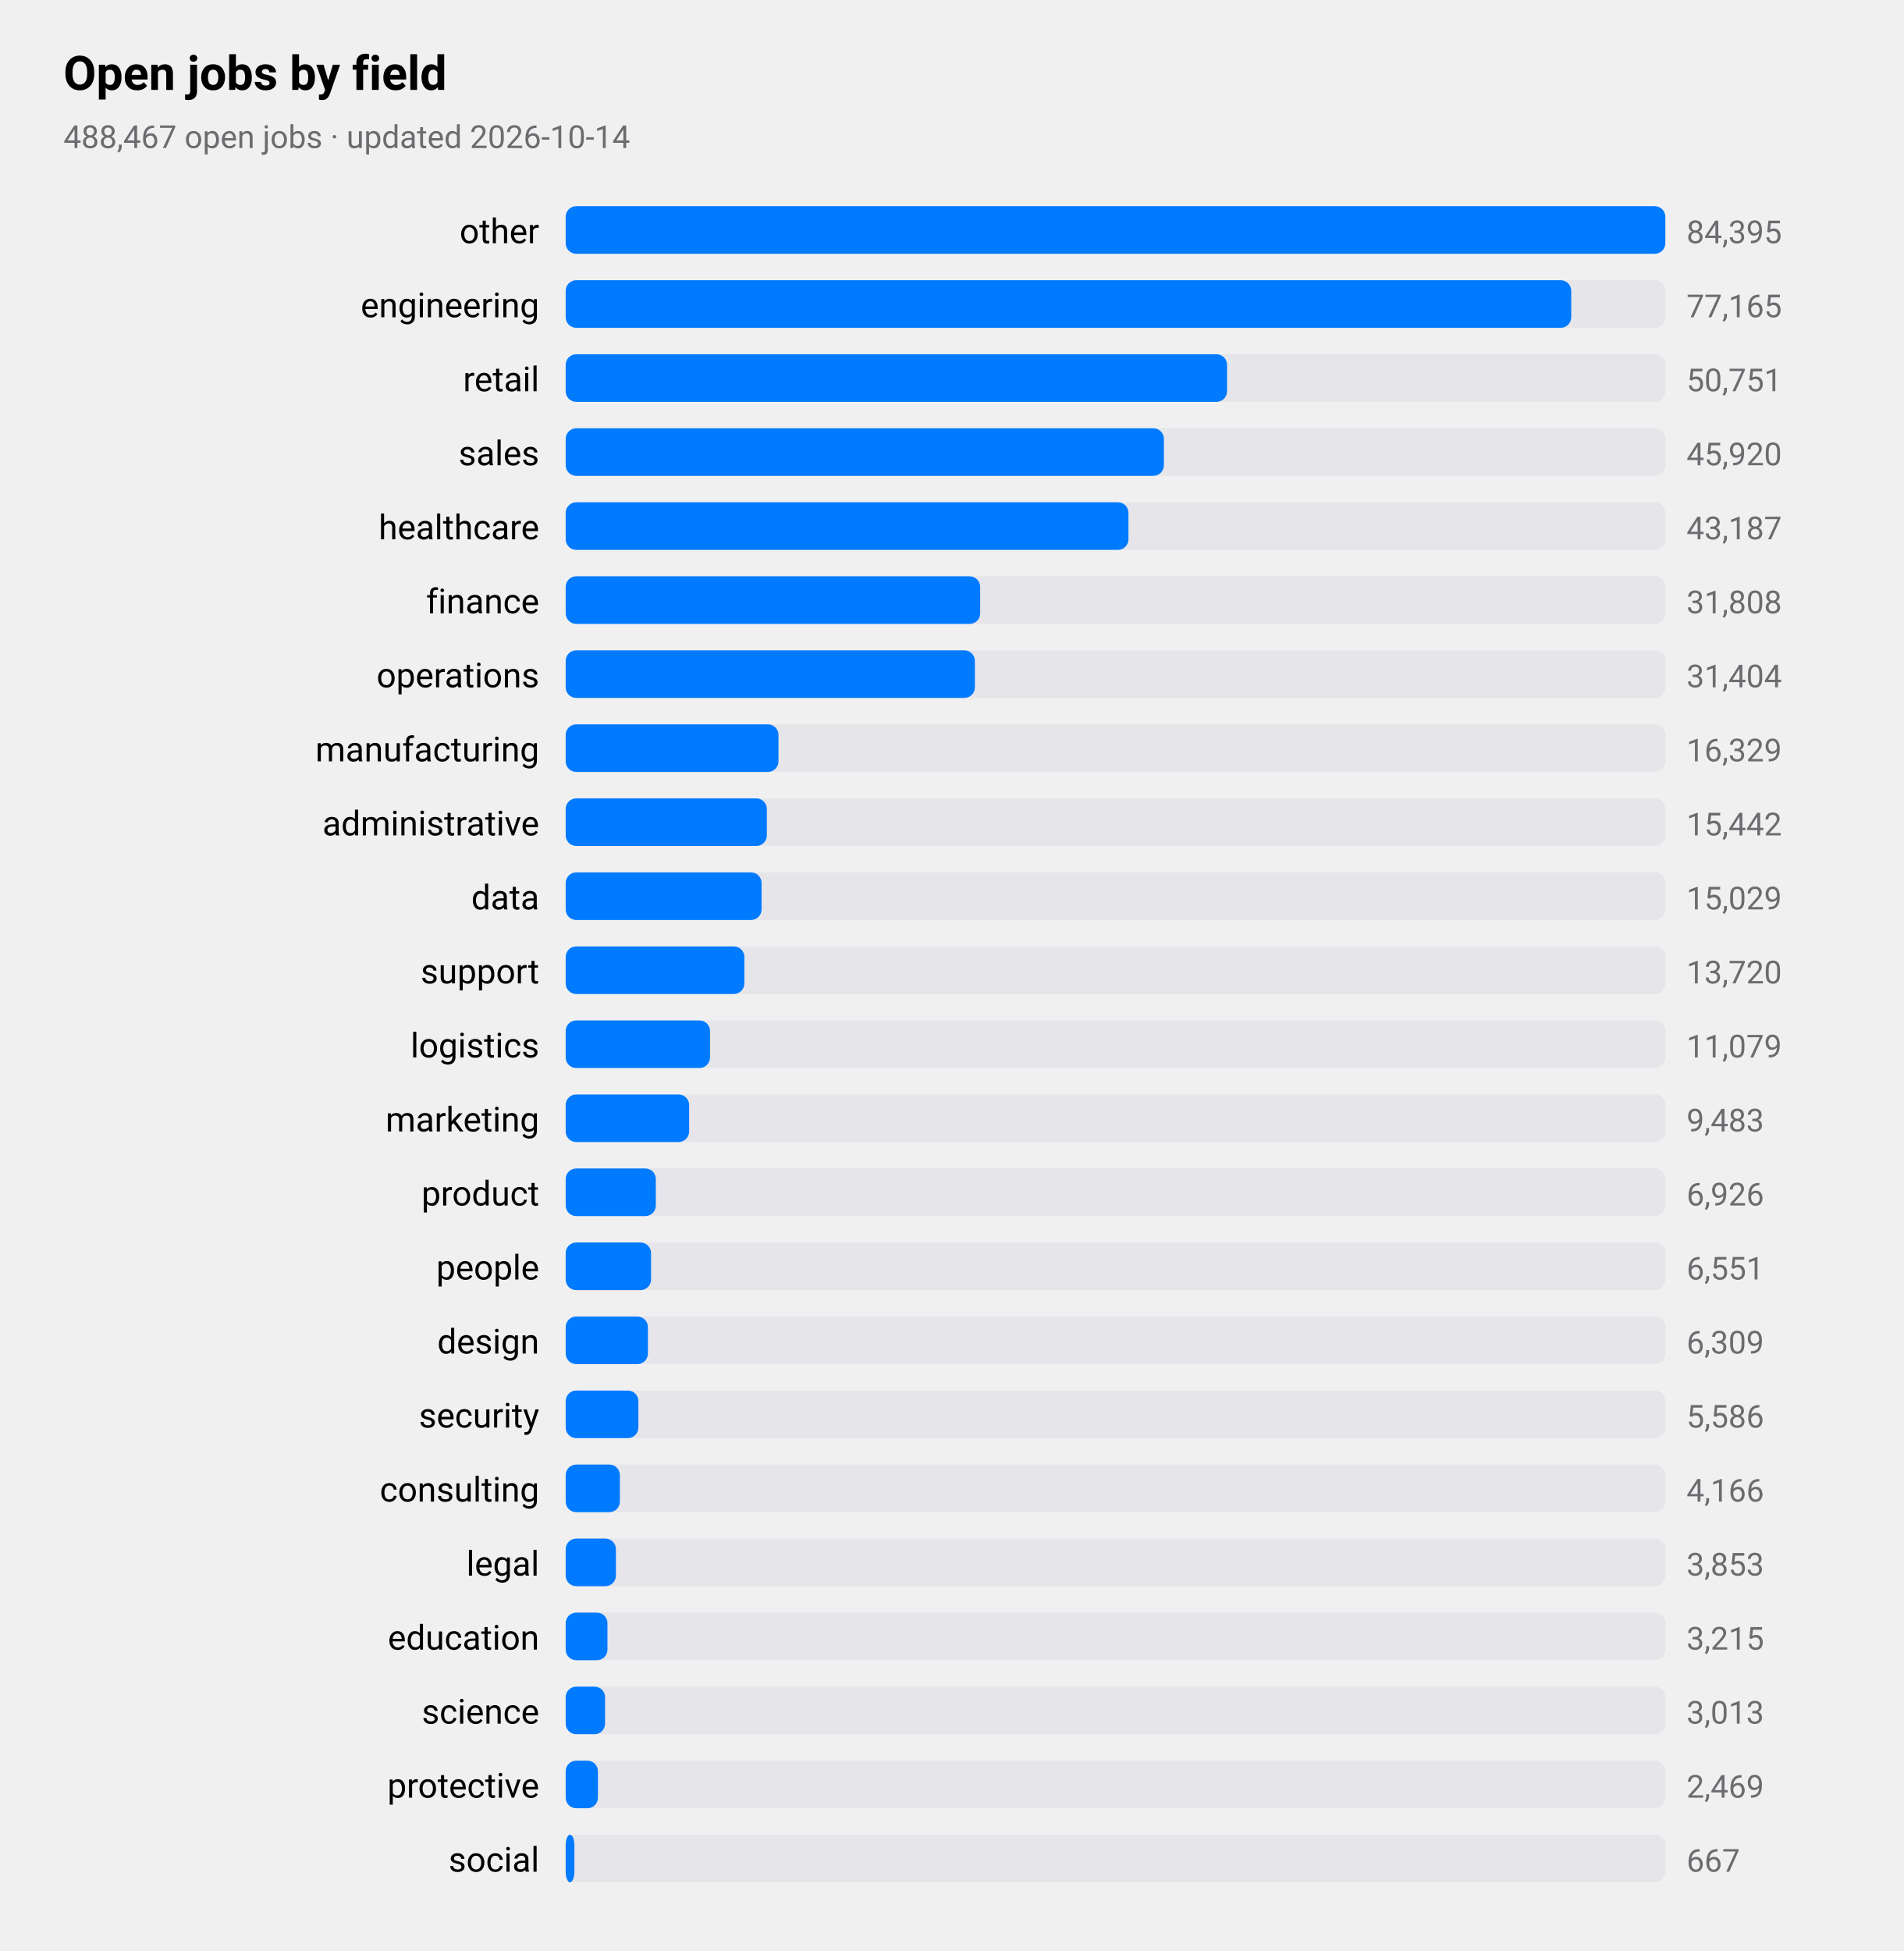
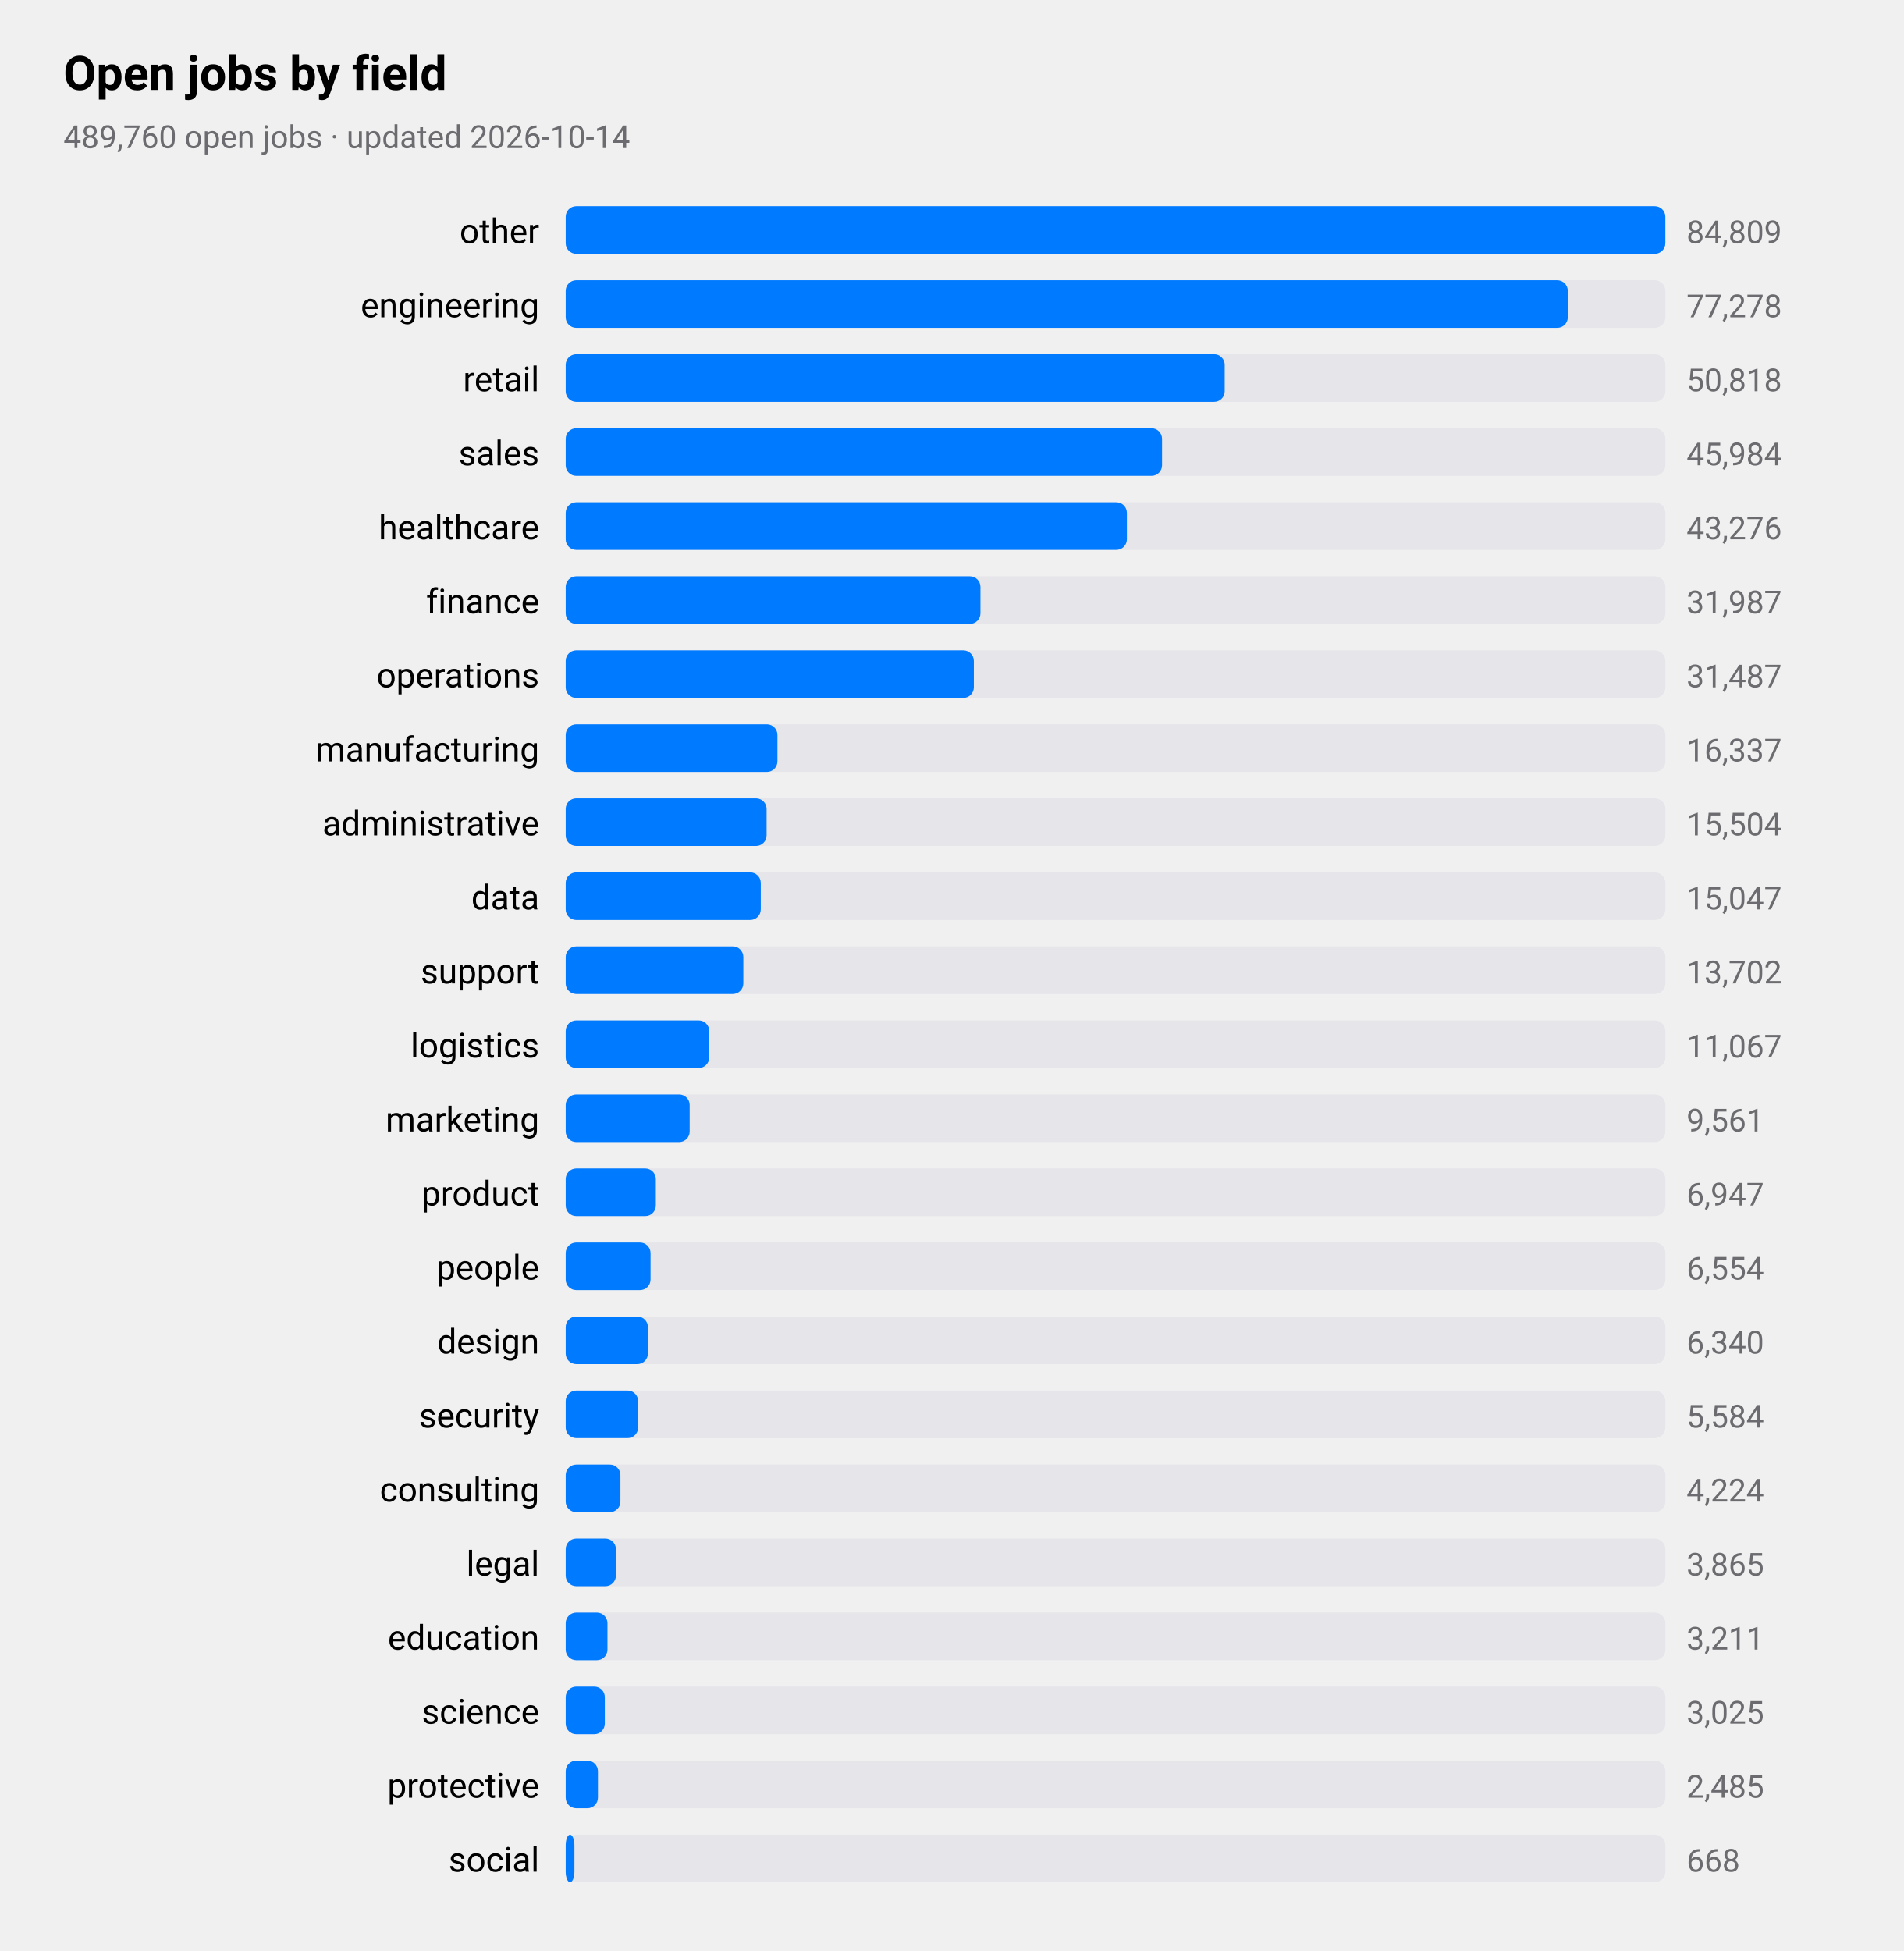
<svg xmlns="http://www.w3.org/2000/svg" viewBox="0 0 720 738" width="720" height="738" role="img" aria-label="Open jobs by field">
  <style>
text{font-family:-apple-system,BlinkMacSystemFont,"SF Pro Text","Helvetica Neue","Segoe UI",Roboto,sans-serif;fill:#000}
.sub,.val,.axis{fill:#6c6c70}.bar{fill:#007aff}.track{fill:#e5e5ea}.grid{stroke:#d1d1d6}
.l1{fill:none;stroke:#007aff;stroke-width:2.5}.d1{fill:#007aff}.l2{fill:none;stroke:#ff9500;stroke-width:2.5}.d2{fill:#ff9500}
.l3{fill:none;stroke:#34c759;stroke-width:2.5}.d3{fill:#34c759}.l4{fill:none;stroke:#af52de;stroke-width:2.5}.d4{fill:#af52de}
.l5{fill:none;stroke:#ff3b30;stroke-width:2.5}.d5{fill:#ff3b30}.l6{fill:none;stroke:#00b8d4;stroke-width:2.5}.d6{fill:#00b8d4}
@media(prefers-color-scheme:dark){text{fill:#fff}.sub,.val,.axis{fill:#98989d}.bar{fill:#0a84ff}.track{fill:#2c2c2e}.grid{stroke:#38383a}
.l1{stroke:#0a84ff}.d1{fill:#0a84ff}.l2{stroke:#ff9f0a}.d2{fill:#ff9f0a}
.l3{stroke:#30d158}.d3{fill:#30d158}.l4{stroke:#bf5af2}.d4{fill:#bf5af2}.l5{stroke:#ff453a}.d5{fill:#ff453a}.l6{stroke:#40cbe0}.d6{fill:#40cbe0}}
</style>
  <text x="24" y="34" font-size="18" font-weight="600">Open jobs by field</text>
-   <text class="sub" x="24" y="56" font-size="12">488,467 open jobs · updated 2026-10-14</text>
+   <text class="sub" x="24" y="56" font-size="12">489,760 open jobs · updated 2026-10-14</text>
  <text x="204" y="92" font-size="13" text-anchor="end">other</text>
  <rect class="track" x="214" y="78" width="416" height="18" rx="4" />
  <rect class="bar" x="214" y="78" width="416.0" height="18" rx="4" />
-   <text class="val" x="638" y="92" font-size="12">84,395</text>
+   <text class="val" x="638" y="92" font-size="12">84,809</text>
  <text x="204" y="120" font-size="13" text-anchor="end">engineering</text>
  <rect class="track" x="214" y="106" width="416" height="18" rx="4" />
-   <rect class="bar" x="214" y="106" width="380.4" height="18" rx="4" />
-   <text class="val" x="638" y="120" font-size="12">77,165</text>
+   <rect class="bar" x="214" y="106" width="379.1" height="18" rx="4" />
+   <text class="val" x="638" y="120" font-size="12">77,278</text>
  <text x="204" y="148" font-size="13" text-anchor="end">retail</text>
  <rect class="track" x="214" y="134" width="416" height="18" rx="4" />
-   <rect class="bar" x="214" y="134" width="250.2" height="18" rx="4" />
-   <text class="val" x="638" y="148" font-size="12">50,751</text>
+   <rect class="bar" x="214" y="134" width="249.3" height="18" rx="4" />
+   <text class="val" x="638" y="148" font-size="12">50,818</text>
  <text x="204" y="176" font-size="13" text-anchor="end">sales</text>
  <rect class="track" x="214" y="162" width="416" height="18" rx="4" />
-   <rect class="bar" x="214" y="162" width="226.3" height="18" rx="4" />
-   <text class="val" x="638" y="176" font-size="12">45,920</text>
+   <rect class="bar" x="214" y="162" width="225.6" height="18" rx="4" />
+   <text class="val" x="638" y="176" font-size="12">45,984</text>
  <text x="204" y="204" font-size="13" text-anchor="end">healthcare</text>
  <rect class="track" x="214" y="190" width="416" height="18" rx="4" />
-   <rect class="bar" x="214" y="190" width="212.9" height="18" rx="4" />
-   <text class="val" x="638" y="204" font-size="12">43,187</text>
+   <rect class="bar" x="214" y="190" width="212.3" height="18" rx="4" />
+   <text class="val" x="638" y="204" font-size="12">43,276</text>
  <text x="204" y="232" font-size="13" text-anchor="end">finance</text>
  <rect class="track" x="214" y="218" width="416" height="18" rx="4" />
-   <rect class="bar" x="214" y="218" width="156.8" height="18" rx="4" />
-   <text class="val" x="638" y="232" font-size="12">31,808</text>
+   <rect class="bar" x="214" y="218" width="156.9" height="18" rx="4" />
+   <text class="val" x="638" y="232" font-size="12">31,987</text>
  <text x="204" y="260" font-size="13" text-anchor="end">operations</text>
  <rect class="track" x="214" y="246" width="416" height="18" rx="4" />
-   <rect class="bar" x="214" y="246" width="154.8" height="18" rx="4" />
-   <text class="val" x="638" y="260" font-size="12">31,404</text>
+   <rect class="bar" x="214" y="246" width="154.4" height="18" rx="4" />
+   <text class="val" x="638" y="260" font-size="12">31,487</text>
  <text x="204" y="288" font-size="13" text-anchor="end">manufacturing</text>
  <rect class="track" x="214" y="274" width="416" height="18" rx="4" />
-   <rect class="bar" x="214" y="274" width="80.5" height="18" rx="4" />
-   <text class="val" x="638" y="288" font-size="12">16,329</text>
+   <rect class="bar" x="214" y="274" width="80.1" height="18" rx="4" />
+   <text class="val" x="638" y="288" font-size="12">16,337</text>
  <text x="204" y="316" font-size="13" text-anchor="end">administrative</text>
  <rect class="track" x="214" y="302" width="416" height="18" rx="4" />
-   <rect class="bar" x="214" y="302" width="76.1" height="18" rx="4" />
-   <text class="val" x="638" y="316" font-size="12">15,442</text>
+   <rect class="bar" x="214" y="302" width="76.0" height="18" rx="4" />
+   <text class="val" x="638" y="316" font-size="12">15,504</text>
  <text x="204" y="344" font-size="13" text-anchor="end">data</text>
  <rect class="track" x="214" y="330" width="416" height="18" rx="4" />
-   <rect class="bar" x="214" y="330" width="74.1" height="18" rx="4" />
-   <text class="val" x="638" y="344" font-size="12">15,029</text>
+   <rect class="bar" x="214" y="330" width="73.8" height="18" rx="4" />
+   <text class="val" x="638" y="344" font-size="12">15,047</text>
  <text x="204" y="372" font-size="13" text-anchor="end">support</text>
  <rect class="track" x="214" y="358" width="416" height="18" rx="4" />
-   <rect class="bar" x="214" y="358" width="67.6" height="18" rx="4" />
-   <text class="val" x="638" y="372" font-size="12">13,720</text>
+   <rect class="bar" x="214" y="358" width="67.2" height="18" rx="4" />
+   <text class="val" x="638" y="372" font-size="12">13,702</text>
  <text x="204" y="400" font-size="13" text-anchor="end">logistics</text>
  <rect class="track" x="214" y="386" width="416" height="18" rx="4" />
-   <rect class="bar" x="214" y="386" width="54.6" height="18" rx="4" />
-   <text class="val" x="638" y="400" font-size="12">11,079</text>
+   <rect class="bar" x="214" y="386" width="54.3" height="18" rx="4" />
+   <text class="val" x="638" y="400" font-size="12">11,067</text>
  <text x="204" y="428" font-size="13" text-anchor="end">marketing</text>
  <rect class="track" x="214" y="414" width="416" height="18" rx="4" />
-   <rect class="bar" x="214" y="414" width="46.7" height="18" rx="4" />
-   <text class="val" x="638" y="428" font-size="12">9,483</text>
+   <rect class="bar" x="214" y="414" width="46.9" height="18" rx="4" />
+   <text class="val" x="638" y="428" font-size="12">9,561</text>
  <text x="204" y="456" font-size="13" text-anchor="end">product</text>
  <rect class="track" x="214" y="442" width="416" height="18" rx="4" />
  <rect class="bar" x="214" y="442" width="34.1" height="18" rx="4" />
-   <text class="val" x="638" y="456" font-size="12">6,926</text>
+   <text class="val" x="638" y="456" font-size="12">6,947</text>
  <text x="204" y="484" font-size="13" text-anchor="end">people</text>
  <rect class="track" x="214" y="470" width="416" height="18" rx="4" />
-   <rect class="bar" x="214" y="470" width="32.3" height="18" rx="4" />
-   <text class="val" x="638" y="484" font-size="12">6,551</text>
+   <rect class="bar" x="214" y="470" width="32.1" height="18" rx="4" />
+   <text class="val" x="638" y="484" font-size="12">6,554</text>
  <text x="204" y="512" font-size="13" text-anchor="end">design</text>
  <rect class="track" x="214" y="498" width="416" height="18" rx="4" />
  <rect class="bar" x="214" y="498" width="31.1" height="18" rx="4" />
-   <text class="val" x="638" y="512" font-size="12">6,309</text>
+   <text class="val" x="638" y="512" font-size="12">6,340</text>
  <text x="204" y="540" font-size="13" text-anchor="end">security</text>
  <rect class="track" x="214" y="526" width="416" height="18" rx="4" />
-   <rect class="bar" x="214" y="526" width="27.5" height="18" rx="4" />
-   <text class="val" x="638" y="540" font-size="12">5,586</text>
+   <rect class="bar" x="214" y="526" width="27.4" height="18" rx="4" />
+   <text class="val" x="638" y="540" font-size="12">5,584</text>
  <text x="204" y="568" font-size="13" text-anchor="end">consulting</text>
  <rect class="track" x="214" y="554" width="416" height="18" rx="4" />
-   <rect class="bar" x="214" y="554" width="20.5" height="18" rx="4" />
-   <text class="val" x="638" y="568" font-size="12">4,166</text>
+   <rect class="bar" x="214" y="554" width="20.7" height="18" rx="4" />
+   <text class="val" x="638" y="568" font-size="12">4,224</text>
  <text x="204" y="596" font-size="13" text-anchor="end">legal</text>
  <rect class="track" x="214" y="582" width="416" height="18" rx="4" />
  <rect class="bar" x="214" y="582" width="19.0" height="18" rx="4" />
-   <text class="val" x="638" y="596" font-size="12">3,853</text>
+   <text class="val" x="638" y="596" font-size="12">3,865</text>
  <text x="204" y="624" font-size="13" text-anchor="end">education</text>
  <rect class="track" x="214" y="610" width="416" height="18" rx="4" />
  <rect class="bar" x="214" y="610" width="15.8" height="18" rx="4" />
-   <text class="val" x="638" y="624" font-size="12">3,215</text>
+   <text class="val" x="638" y="624" font-size="12">3,211</text>
  <text x="204" y="652" font-size="13" text-anchor="end">science</text>
  <rect class="track" x="214" y="638" width="416" height="18" rx="4" />
-   <rect class="bar" x="214" y="638" width="14.9" height="18" rx="4" />
-   <text class="val" x="638" y="652" font-size="12">3,013</text>
+   <rect class="bar" x="214" y="638" width="14.8" height="18" rx="4" />
+   <text class="val" x="638" y="652" font-size="12">3,025</text>
  <text x="204" y="680" font-size="13" text-anchor="end">protective</text>
  <rect class="track" x="214" y="666" width="416" height="18" rx="4" />
  <rect class="bar" x="214" y="666" width="12.2" height="18" rx="4" />
-   <text class="val" x="638" y="680" font-size="12">2,469</text>
+   <text class="val" x="638" y="680" font-size="12">2,485</text>
  <text x="204" y="708" font-size="13" text-anchor="end">social</text>
  <rect class="track" x="214" y="694" width="416" height="18" rx="4" />
  <rect class="bar" x="214" y="694" width="3.3" height="18" rx="4" />
-   <text class="val" x="638" y="708" font-size="12">667</text>
+   <text class="val" x="638" y="708" font-size="12">668</text>
</svg>
